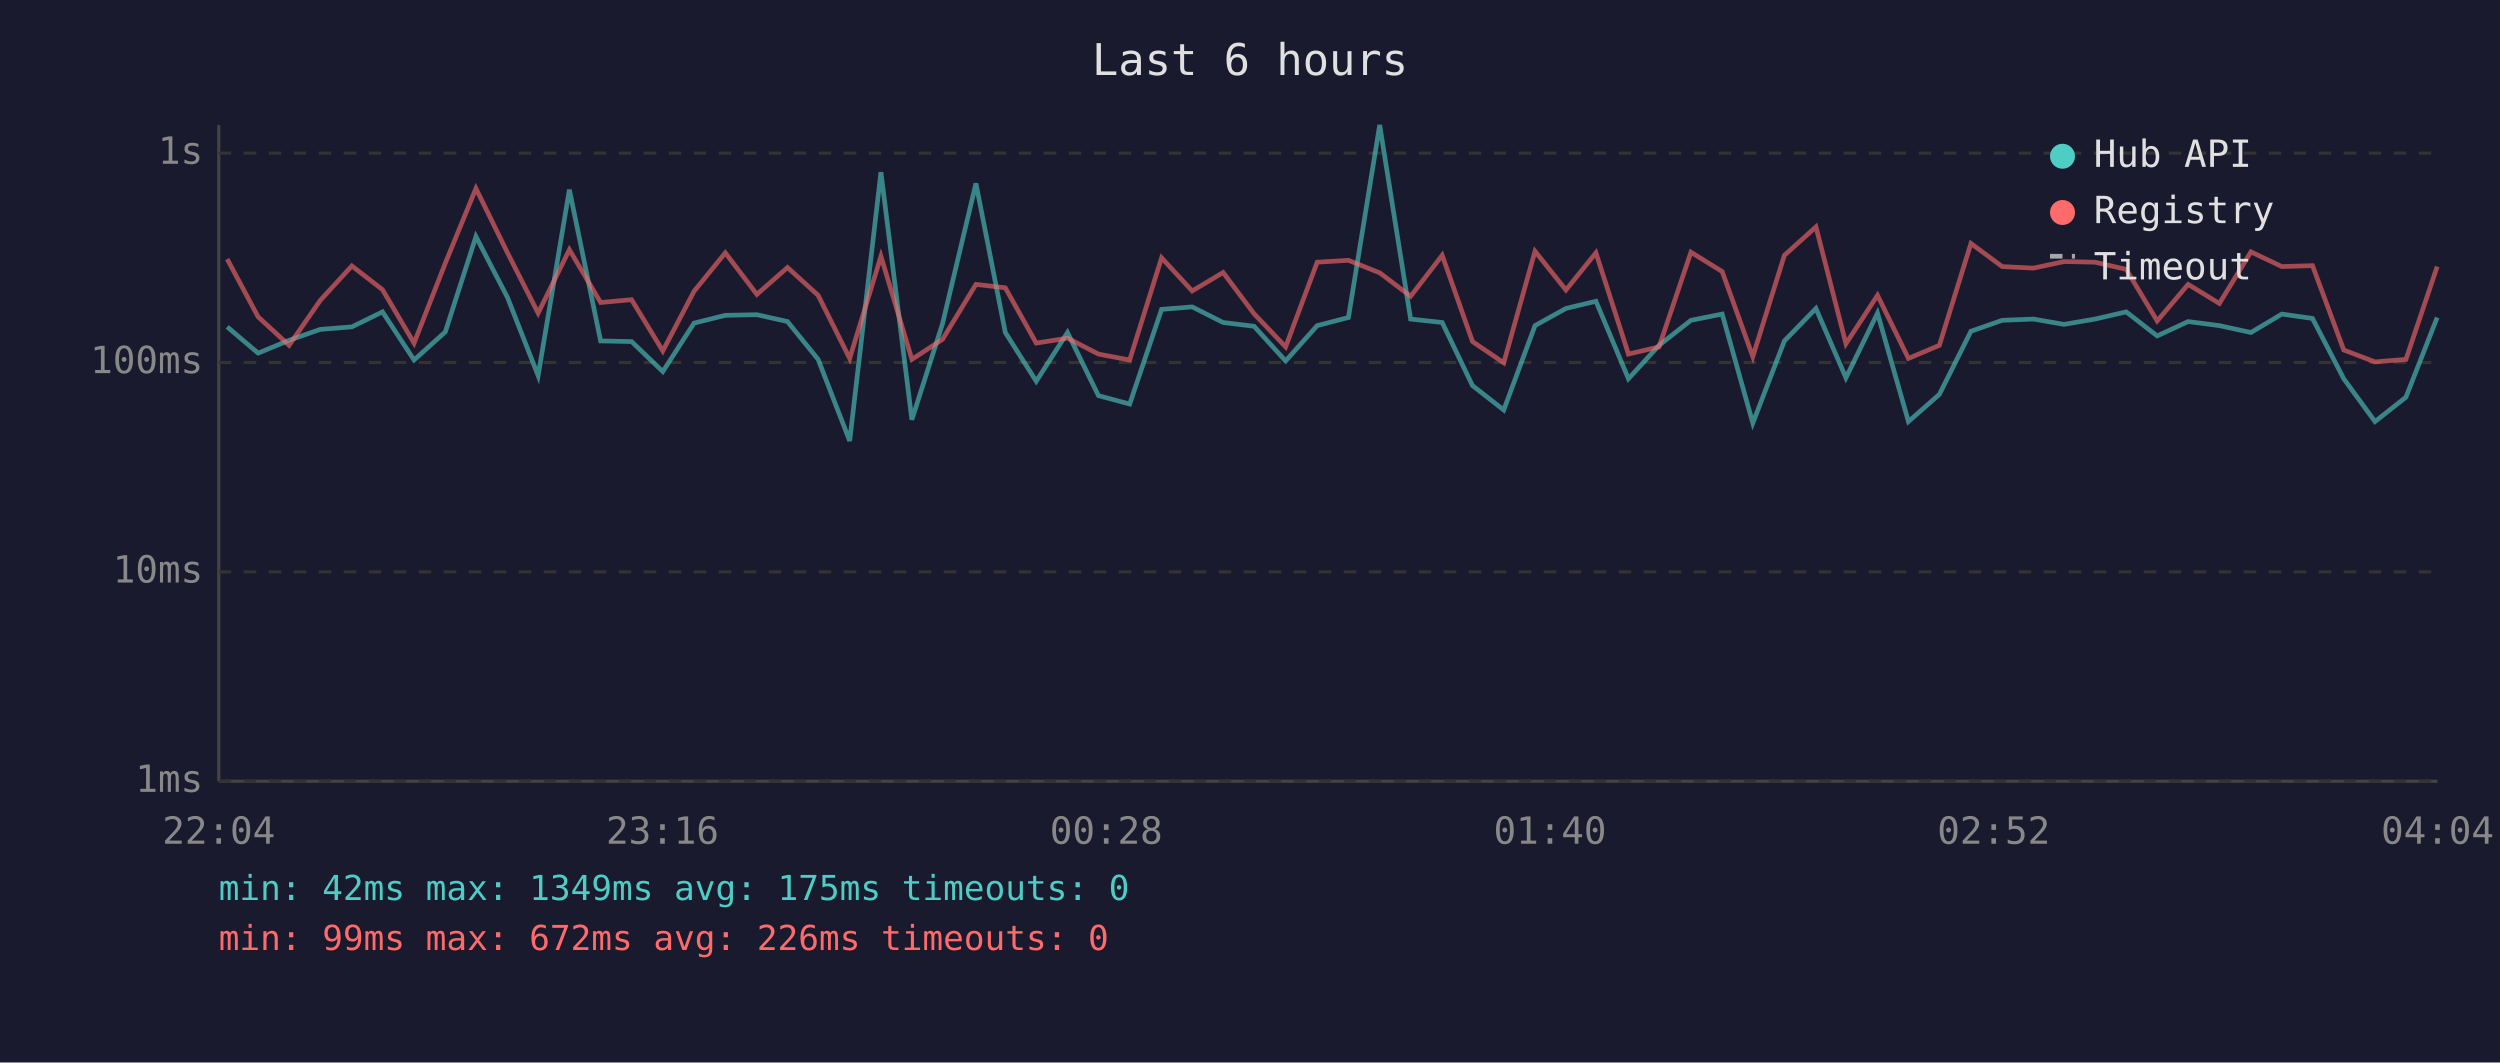
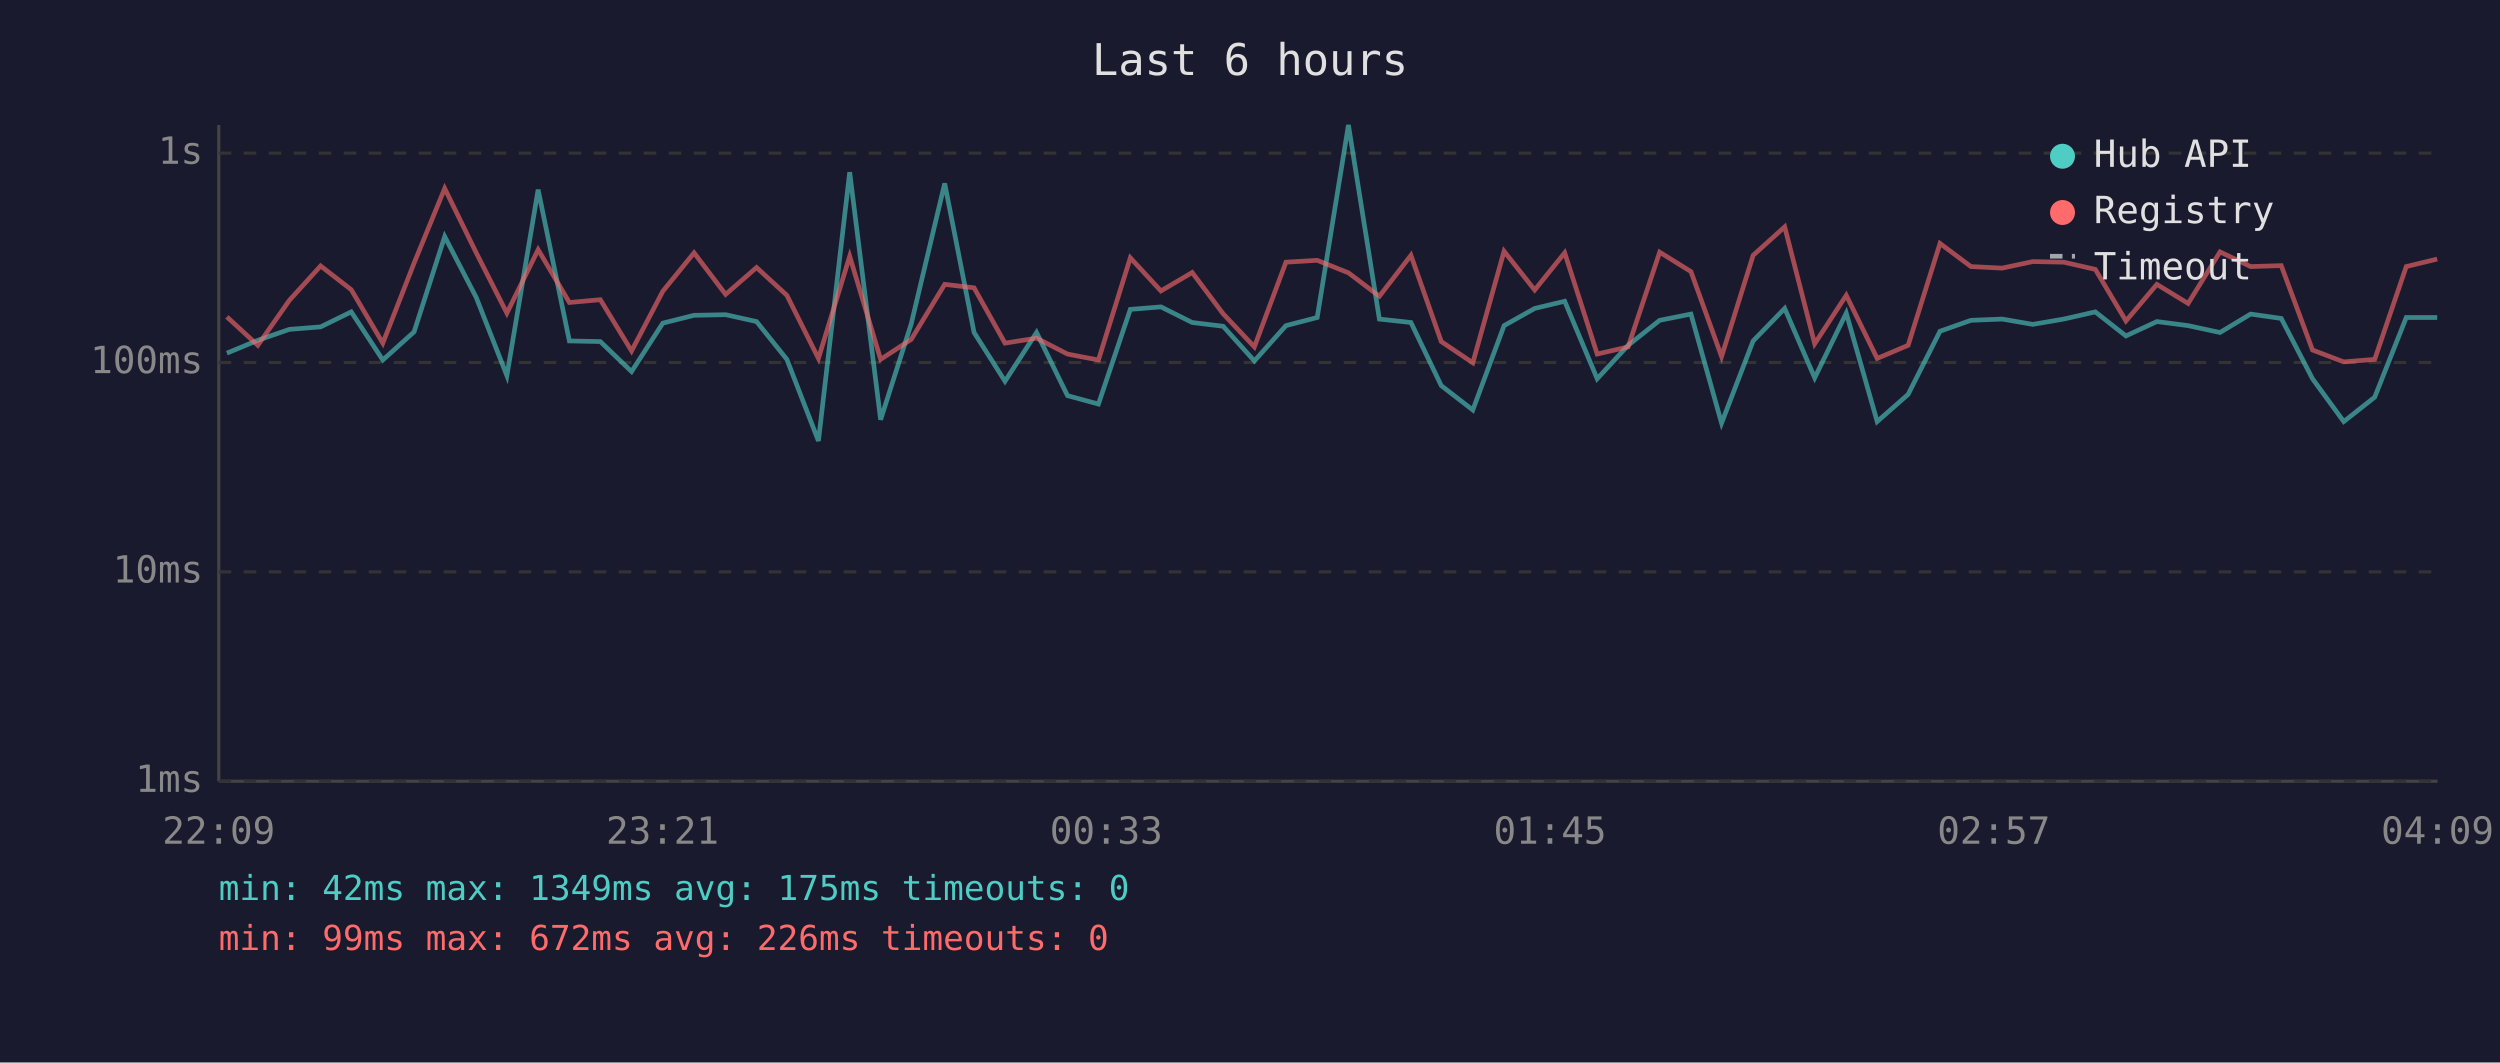
<svg xmlns="http://www.w3.org/2000/svg" viewBox="0 0 800 340" font-family="monospace" font-size="12">
  <rect width="800" height="340" fill="#1a1a2e" />
  <text x="400" y="24" fill="#e0e0e0" font-size="14" text-anchor="middle">Last 6 hours</text>
  <line x1="70" y1="40" x2="70" y2="250" stroke="#444" stroke-width="1" />
  <line x1="70" y1="250" x2="780" y2="250" stroke="#444" stroke-width="1" />
  <line x1="70" y1="250" x2="780" y2="250" stroke="#333" stroke-width="1" stroke-dasharray="4" />
  <text x="65" y="250" fill="#888" text-anchor="end" dominant-baseline="middle">1ms</text>
  <line x1="70" y1="183" x2="780" y2="183" stroke="#333" stroke-width="1" stroke-dasharray="4" />
  <text x="65" y="183" fill="#888" text-anchor="end" dominant-baseline="middle">10ms</text>
  <line x1="70" y1="116" x2="780" y2="116" stroke="#333" stroke-width="1" stroke-dasharray="4" />
  <text x="65" y="116" fill="#888" text-anchor="end" dominant-baseline="middle">100ms</text>
  <line x1="70" y1="49" x2="780" y2="49" stroke="#333" stroke-width="1" stroke-dasharray="4" />
  <text x="65" y="49" fill="#888" text-anchor="end" dominant-baseline="middle">1s</text>
-   <text x="70" y="270" fill="#888" text-anchor="middle">22:04</text>
-   <text x="212" y="270" fill="#888" text-anchor="middle">23:16</text>
-   <text x="354" y="270" fill="#888" text-anchor="middle">00:28</text>
-   <text x="496" y="270" fill="#888" text-anchor="middle">01:40</text>
-   <text x="638" y="270" fill="#888" text-anchor="middle">02:52</text>
-   <text x="780" y="270" fill="#888" text-anchor="middle">04:04</text>
-   <polyline points="72.7,104.6 82.6,113.0 92.5,108.9 102.5,105.4 112.6,104.6 122.4,99.8 132.5,115.2 142.5,106.2 152.3,75.7 162.4,95.2 172.2,120.2 182.2,60.7 192.2,109.1 202.1,109.3 212.1,118.9 222.1,103.4 232.1,100.9 242.2,100.7 252.0,102.9 261.8,115.0 271.9,141.1 281.9,55.1 291.8,134.3 301.6,103.6 312.3,58.7 321.7,106.4 331.6,122.0 341.6,106.4 351.5,126.6 361.5,129.3 371.7,99.0 381.5,98.2 391.4,103.2 401.3,104.4 411.4,115.5 421.5,104.2 431.5,101.6 441.5,40.0 451.4,102.1 461.5,103.2 471.2,123.4 481.2,131.2 491.2,104.2 501.1,98.7 510.7,96.4 521.1,121.2 530.9,110.5 541.1,102.5 551.1,100.5 560.9,135.4 571.0,109.1 581.1,98.7 590.7,120.9 600.8,100.2 610.7,134.9 620.6,126.2 630.7,106.0 640.7,102.5 650.7,102.1 660.5,103.8 670.4,102.1 680.4,99.8 690.3,107.5 700.2,102.9 710.2,104.2 720.3,106.4 730.2,100.5 740.0,101.9 750.0,121.2 760.0,134.9 769.9,127.1 779.9,101.6" fill="none" stroke="#4ecdc4" stroke-width="1.5" opacity="0.6" />
-   <polyline points="72.7,82.9 82.6,101.4 92.5,110.5 102.5,96.1 112.6,85.1 122.4,92.7 132.5,109.8 142.5,84.2 152.3,60.3 162.4,80.9 172.2,100.2 182.2,79.9 192.2,96.8 202.1,95.9 212.1,112.3 222.1,93.2 232.1,80.9 242.2,94.2 252.0,85.6 261.8,94.5 271.9,114.7 281.9,82.0 291.8,115.0 301.6,108.6 312.3,91.0 321.7,92.1 331.6,109.8 341.6,108.2 351.5,113.3 361.5,115.2 371.7,82.5 381.5,93.1 391.4,87.2 401.3,100.4 411.4,111.0 421.5,83.9 431.5,83.3 441.5,87.3 451.4,94.8 461.5,81.7 471.2,109.3 481.2,116.1 491.2,80.4 501.1,92.8 510.7,80.9 521.1,113.3 530.9,111.0 541.1,80.7 551.1,86.9 560.9,114.1 571.0,81.7 581.1,72.6 590.7,110.0 600.8,94.5 610.7,114.7 620.6,110.5 630.7,77.9 640.7,85.3 650.7,85.8 660.5,83.7 670.4,83.9 680.4,86.2 690.3,102.7 700.2,91.0 710.2,97.1 720.3,80.6 730.2,85.3 740.0,85.0 750.0,112.0 760.0,115.8 769.9,115.0 779.9,85.3" fill="none" stroke="#ff6b6b" stroke-width="1.5" opacity="0.6" />
+   <text x="70" y="270" fill="#888" text-anchor="middle">22:09</text>
+   <text x="212" y="270" fill="#888" text-anchor="middle">23:21</text>
+   <text x="354" y="270" fill="#888" text-anchor="middle">00:33</text>
+   <text x="496" y="270" fill="#888" text-anchor="middle">01:45</text>
+   <text x="638" y="270" fill="#888" text-anchor="middle">02:57</text>
+   <text x="780" y="270" fill="#888" text-anchor="middle">04:09</text>
+   <polyline points="72.6,113.0 82.5,108.9 92.6,105.4 102.6,104.6 112.4,99.8 122.5,115.2 132.5,106.2 142.3,75.7 152.4,95.2 162.2,120.2 172.2,60.7 182.2,109.1 192.1,109.3 202.1,118.9 212.1,103.4 222.1,100.9 232.2,100.7 242.1,102.9 251.8,115.0 261.9,141.1 271.9,55.1 281.8,134.3 291.6,103.6 302.3,58.7 311.7,106.4 321.6,122.0 331.7,106.4 341.6,126.6 351.5,129.3 361.7,99.0 371.5,98.2 381.5,103.2 391.4,104.4 401.4,115.5 411.5,104.2 421.5,101.6 431.5,40.0 441.4,102.1 451.5,103.2 461.2,123.4 471.3,131.2 481.3,104.2 491.1,98.7 500.7,96.4 511.1,121.2 521.0,110.5 531.1,102.5 541.1,100.5 550.9,135.4 561.0,109.1 571.1,98.7 580.7,120.9 590.8,100.2 600.7,134.9 610.6,126.2 620.8,106.0 630.7,102.5 640.7,102.1 650.5,103.8 660.4,102.1 670.5,99.8 680.3,107.5 690.2,102.9 700.2,104.2 710.4,106.4 720.2,100.5 730.0,101.9 740.0,121.2 750.0,134.9 759.9,127.1 770.0,101.6 779.9,101.6" fill="none" stroke="#4ecdc4" stroke-width="1.5" opacity="0.6" />
+   <polyline points="72.6,101.4 82.5,110.5 92.6,96.1 102.6,85.1 112.4,92.7 122.5,109.8 132.5,84.2 142.3,60.3 152.4,80.9 162.2,100.2 172.2,79.9 182.2,96.8 192.1,95.9 202.1,112.3 212.1,93.2 222.1,80.9 232.2,94.2 242.1,85.6 251.8,94.5 261.9,114.7 271.9,82.0 281.8,115.0 291.6,108.6 302.3,91.0 311.7,92.1 321.6,109.8 331.7,108.2 341.6,113.3 351.5,115.2 361.7,82.5 371.5,93.1 381.5,87.2 391.4,100.4 401.4,111.0 411.5,83.9 421.5,83.3 431.5,87.3 441.4,94.8 451.5,81.7 461.2,109.3 471.3,116.1 481.3,80.4 491.1,92.8 500.7,80.9 511.1,113.3 521.0,111.0 531.1,80.7 541.1,86.9 550.9,114.1 561.0,81.7 571.1,72.6 580.7,110.0 590.8,94.5 600.7,114.7 610.6,110.5 620.8,77.9 630.7,85.3 640.7,85.8 650.5,83.7 660.4,83.9 670.5,86.2 680.3,102.7 690.2,91.0 700.2,97.1 710.4,80.6 720.2,85.3 730.0,85.0 740.0,112.0 750.0,115.8 759.9,115.0 770.0,85.3 779.9,82.9" fill="none" stroke="#ff6b6b" stroke-width="1.5" opacity="0.6" />
  <circle cx="660" cy="50" r="4" fill="#4ecdc4" />
  <text x="670" y="50" fill="#e0e0e0" dominant-baseline="middle">Hub API</text>
  <circle cx="660" cy="68" r="4" fill="#ff6b6b" />
  <text x="670" y="68" fill="#e0e0e0" dominant-baseline="middle">Registry</text>
  <line x1="656" y1="82" x2="664" y2="82" stroke="#e0e0e0" stroke-width="1.5" stroke-dasharray="4,3" opacity="0.7" />
  <text x="670" y="86" fill="#e0e0e0" dominant-baseline="middle">Timeout</text>
  <text x="70" y="288" fill="#4ecdc4" font-size="11">min: 42ms  max: 1349ms  avg: 175ms  timeouts: 0</text>
  <text x="70" y="304" fill="#ff6b6b" font-size="11">min: 99ms  max: 672ms  avg: 226ms  timeouts: 0</text>
</svg>
